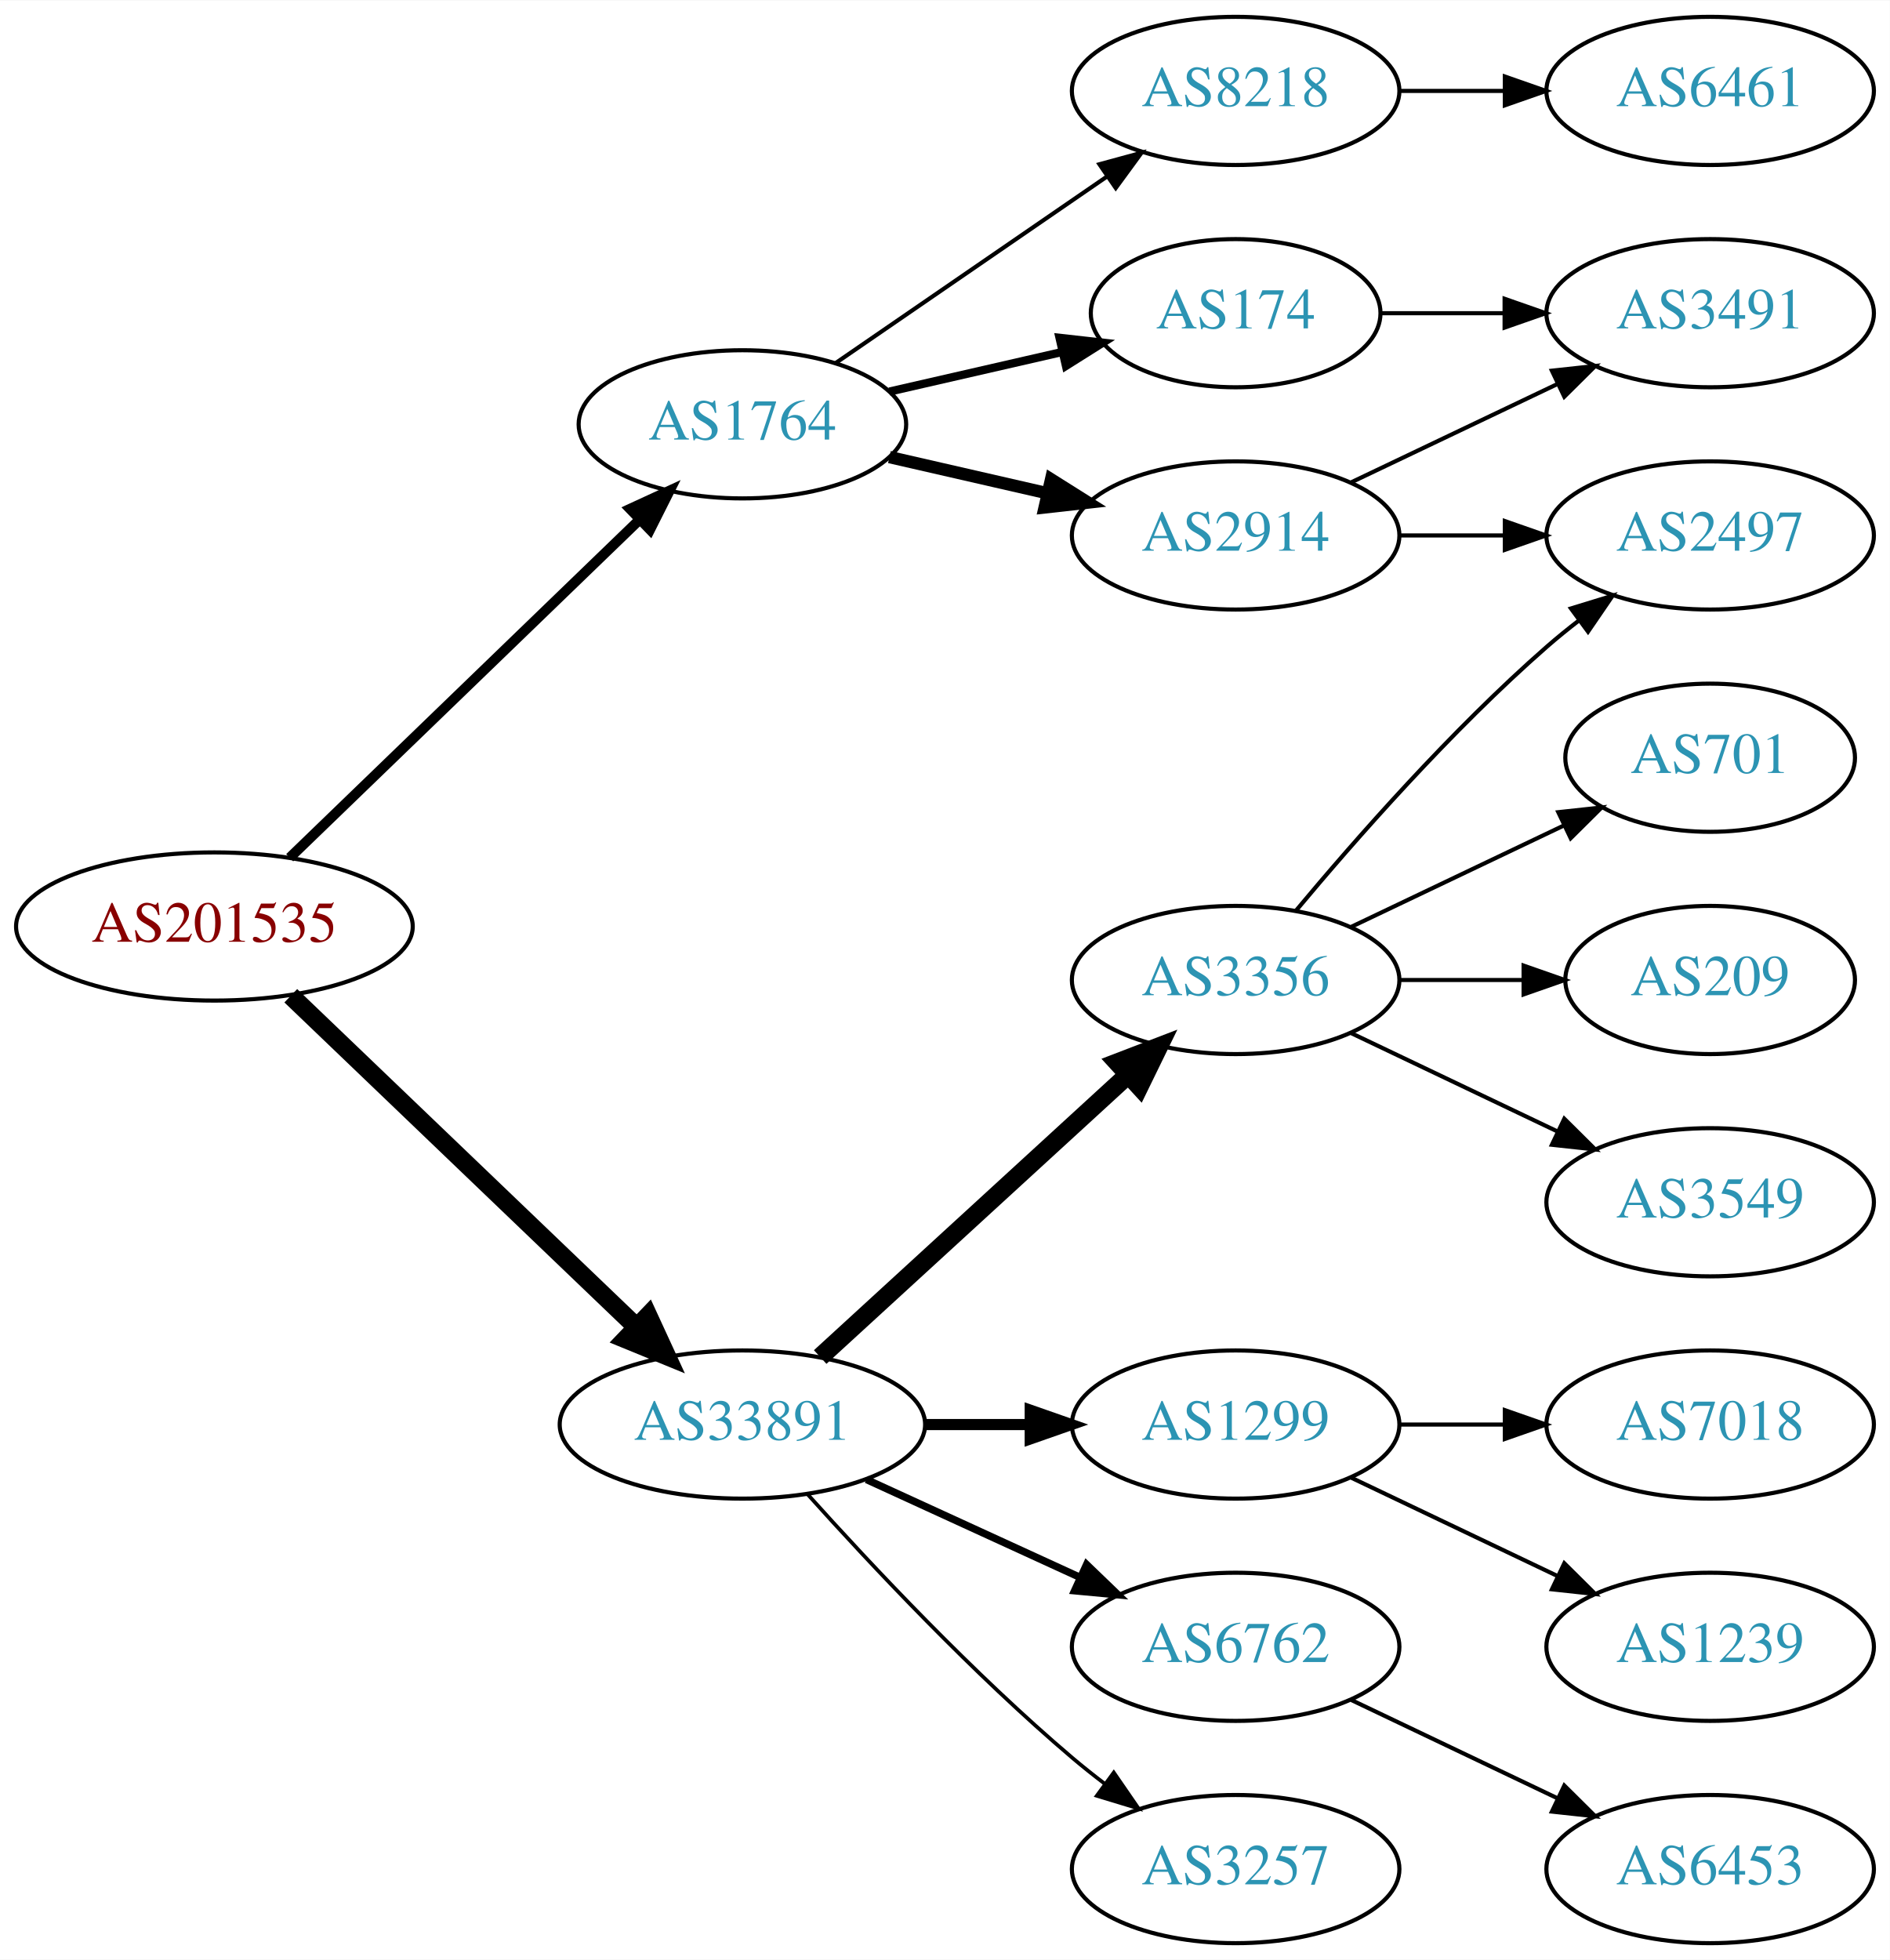
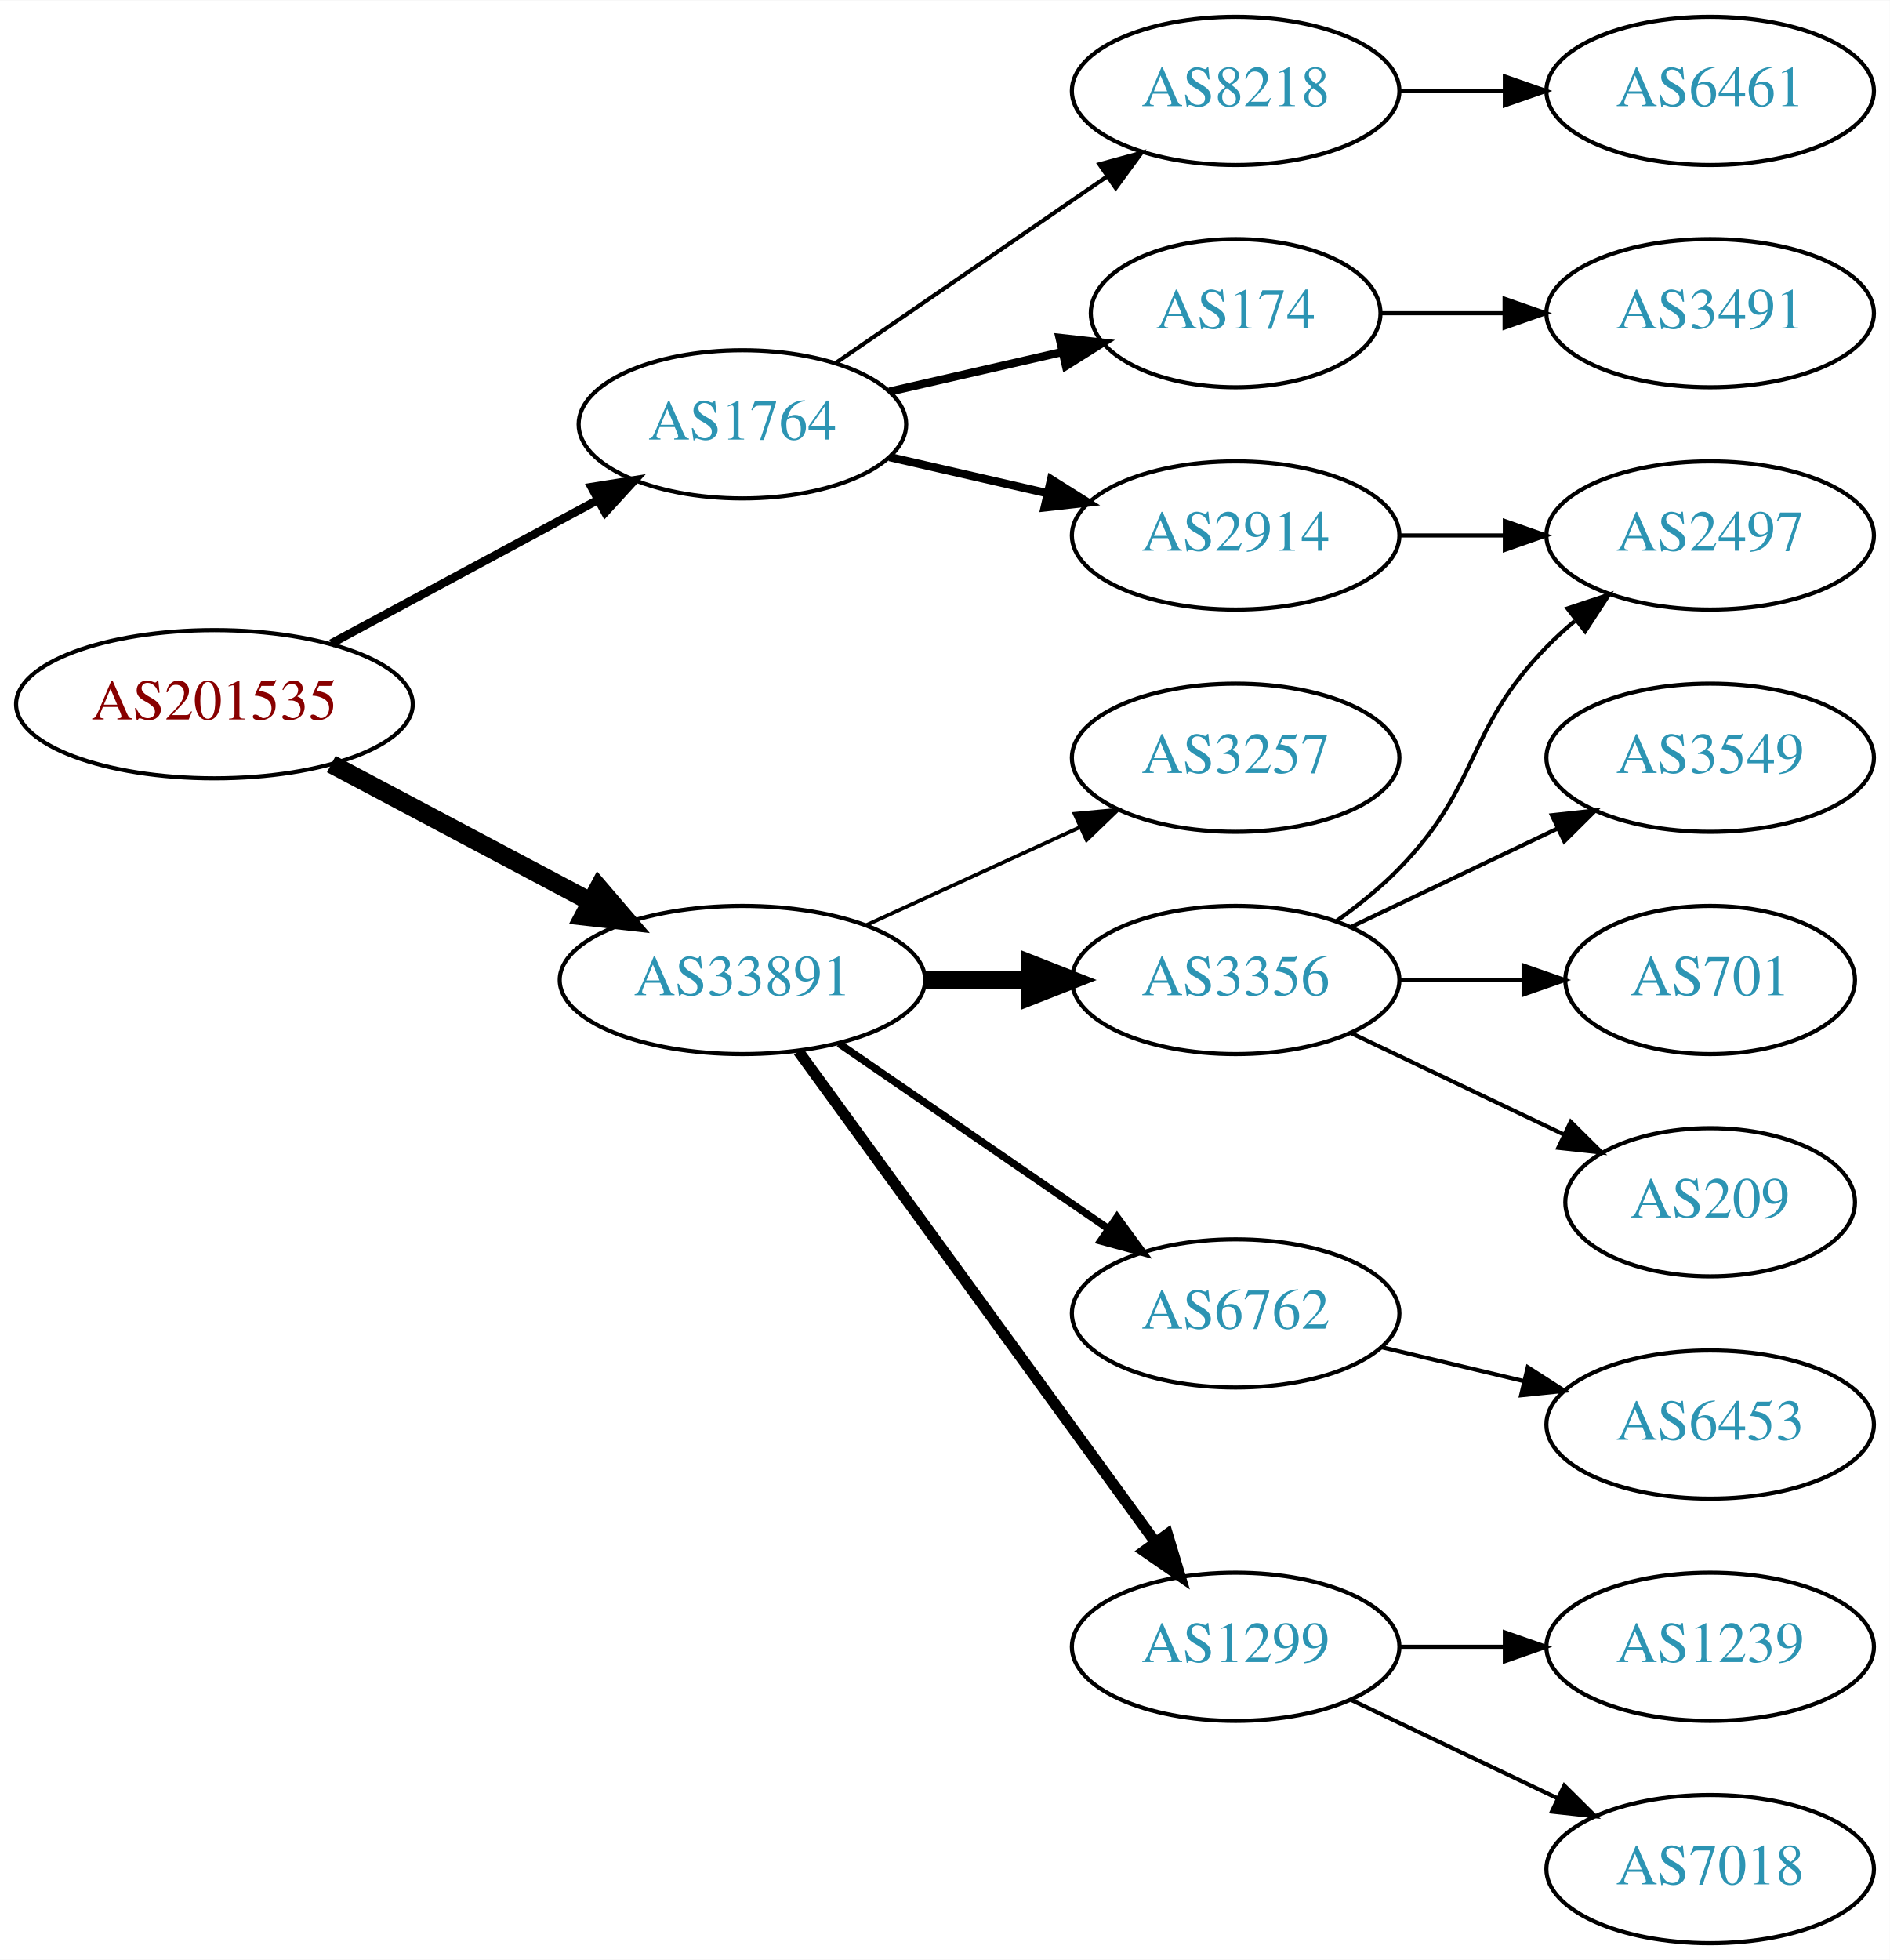
<svg xmlns="http://www.w3.org/2000/svg" xmlns:xlink="http://www.w3.org/1999/xlink" width="459pt" height="476pt" viewBox="0.00 0.00 459.17 476.00">
  <g id="graph0" class="graph" transform="scale(1 1) rotate(0) translate(4 472)">
    <polygon fill="white" stroke="none" points="-4,4 -4,-472 455.17,-472 455.17,4 -4,4" />
    <g id="node1" class="node">
      <g id="a_node1">
        <a xlink:href="/asn/201535" xlink:title="AS201535 ~ andom-tec [AT]">
-           <ellipse fill="#ffffff" stroke="black" cx="48.096" cy="-247" rx="48.192" ry="18" />
-           <text text-anchor="middle" x="48.096" y="-243.3" font-family="Times,serif" font-size="14.00" fill="#880000">AS201535</text>
+           <ellipse fill="#ffffff" stroke="black" cx="48.096" cy="-301" rx="48.192" ry="18" />
+           <text text-anchor="middle" x="48.096" y="-297.3" font-family="Times,serif" font-size="14.00" fill="#880000">AS201535</text>
        </a>
      </g>
    </g>
    <g id="node2" class="node">
      <g id="a_node2">
        <a xlink:href="/asn/1764" xlink:title="AS1764 ~ NEXTLAYER-AS [AT]">
          <ellipse fill="#ffffff" stroke="black" cx="176.388" cy="-369" rx="39.794" ry="18" />
          <text text-anchor="middle" x="176.388" y="-365.3" font-family="Times,serif" font-size="14.00" fill="#2c94b3">AS1764</text>
        </a>
      </g>
    </g>
    <g id="edge1" class="edge">
-       <path fill="none" stroke="black" stroke-width="2.455" d="M66.391,-263.708C88.431,-284.999 126.639,-321.908 151.461,-345.887" />
-       <polygon fill="black" stroke="black" stroke-width="2.455" points="149.079,-348.451 158.702,-352.882 153.942,-343.417 149.079,-348.451" />
+       <path fill="none" stroke="black" stroke-width="2.045" d="M76.499,-315.755C95.498,-325.985 120.934,-339.68 141.251,-350.62" />
+       <polygon fill="black" stroke="black" stroke-width="2.045" points="139.72,-353.77 150.184,-355.429 143.038,-347.607 139.72,-353.77" />
    </g>
    <g id="node3" class="node">
      <g id="a_node3">
        <a xlink:href="/asn/33891" xlink:title="AS33891 ~ CORE-BACKBONE GMBH GLOBAL NETWORK [DE]">
-           <ellipse fill="#ffffff" stroke="black" cx="176.388" cy="-126" rx="44.393" ry="18" />
-           <text text-anchor="middle" x="176.388" y="-122.3" font-family="Times,serif" font-size="14.00" fill="#2c94b3">AS33891</text>
+           <ellipse fill="#ffffff" stroke="black" cx="176.388" cy="-234" rx="44.393" ry="18" />
+           <text text-anchor="middle" x="176.388" y="-230.3" font-family="Times,serif" font-size="14.00" fill="#2c94b3">AS33891</text>
        </a>
      </g>
    </g>
    <g id="edge2" class="edge">
-       <path fill="none" stroke="black" stroke-width="4.5" d="M66.656,-230.175C88.522,-209.225 126.005,-173.314 150.74,-149.614" />
-       <polygon fill="black" stroke="black" stroke-width="4.5" points="153.48,-152.443 157.976,-142.682 148.032,-146.757 153.48,-152.443" />
+       <path fill="none" stroke="black" stroke-width="4.5" d="M76.499,-286.462C94.995,-276.65 119.591,-263.601 139.626,-252.972" />
+       <polygon fill="black" stroke="black" stroke-width="4.5" points="141.483,-256.444 148.471,-248.279 137.792,-249.488 141.483,-256.444" />
    </g>
    <g id="node4" class="node">
      <g id="a_node4">
        <a xlink:href="/asn/2914" xlink:title="AS2914 ~ NTT America, Inc. [US]">
          <ellipse fill="#ffffff" stroke="black" cx="296.23" cy="-342" rx="39.794" ry="18" />
          <text text-anchor="middle" x="296.23" y="-338.3" font-family="Times,serif" font-size="14.00" fill="#2c94b3">AS2914</text>
        </a>
      </g>
    </g>
    <g id="edge3" class="edge">
-       <path fill="none" stroke="black" stroke-width="3" d="M212.107,-361.045C224.107,-358.296 237.728,-355.175 250.42,-352.267" />
-       <polygon fill="black" stroke="black" stroke-width="3" points="251.386,-355.636 260.352,-349.991 249.823,-348.813 251.386,-355.636" />
+       <path fill="none" stroke="black" stroke-width="2" d="M212.107,-361.045C224.107,-358.296 237.728,-355.175 250.42,-352.267" />
+       <polygon fill="black" stroke="black" stroke-width="2" points="251.386,-355.636 260.352,-349.991 249.823,-348.813 251.386,-355.636" />
    </g>
    <g id="node5" class="node">
      <g id="a_node5">
        <a xlink:href="/asn/174" xlink:title="AS174 ~ Cogent Communications [US]">
          <ellipse fill="#ffffff" stroke="black" cx="296.23" cy="-396" rx="35.194" ry="18" />
          <text text-anchor="middle" x="296.23" y="-392.3" font-family="Times,serif" font-size="14.00" fill="#2c94b3">AS174</text>
        </a>
      </g>
    </g>
    <g id="edge4" class="edge">
      <path fill="none" stroke="black" stroke-width="2" d="M212.107,-376.955C225.199,-379.955 240.222,-383.396 253.862,-386.522" />
      <polygon fill="black" stroke="black" stroke-width="2" points="253.44,-390.016 263.97,-388.838 255.004,-383.193 253.44,-390.016" />
    </g>
    <g id="node6" class="node">
      <g id="a_node6">
        <a xlink:href="/asn/8218" xlink:title="AS8218 ~ legacy Neotelecoms [FR]">
          <ellipse fill="#ffffff" stroke="black" cx="296.23" cy="-450" rx="39.794" ry="18" />
          <text text-anchor="middle" x="296.23" y="-446.3" font-family="Times,serif" font-size="14.00" fill="#2c94b3">AS8218</text>
        </a>
      </g>
    </g>
    <g id="edge5" class="edge">
      <path fill="none" stroke="black" d="M199.002,-383.857C217.49,-396.565 244.304,-414.995 264.934,-429.175" />
      <polygon fill="black" stroke="black" points="263.13,-432.183 273.354,-434.963 267.096,-426.414 263.13,-432.183" />
    </g>
    <g id="node10" class="node">
      <g id="a_node10">
        <a xlink:href="/asn/1299" xlink:title="AS1299 ~ Telia Carrier [EU]">
-           <ellipse fill="#ffffff" stroke="black" cx="296.23" cy="-126" rx="39.794" ry="18" />
-           <text text-anchor="middle" x="296.23" y="-122.3" font-family="Times,serif" font-size="14.00" fill="#2c94b3">AS1299</text>
-         </a>
-       </g>
-     </g>
-     <g id="edge10" class="edge">
-       <path fill="none" stroke="black" stroke-width="2.7" d="M220.599,-126C228.911,-126 237.674,-126 246.156,-126" />
-       <polygon fill="black" stroke="black" stroke-width="2.7" points="246.315,-129.5 256.315,-126 246.315,-122.5 246.315,-129.5" />
+           <ellipse fill="#ffffff" stroke="black" cx="296.23" cy="-72" rx="39.794" ry="18" />
+           <text text-anchor="middle" x="296.23" y="-68.3" font-family="Times,serif" font-size="14.00" fill="#2c94b3">AS1299</text>
+         </a>
+       </g>
+     </g>
+     <g id="edge9" class="edge">
+       <path fill="none" stroke="black" stroke-width="2.7" d="M189.999,-216.663C210.82,-188.04 252.482,-130.767 276.671,-97.514" />
+       <polygon fill="black" stroke="black" stroke-width="2.7" points="279.657,-99.358 282.71,-89.212 273.997,-95.24 279.657,-99.358" />
    </g>
    <g id="node11" class="node">
      <g id="a_node11">
-         <a xlink:href="/asn/6762" xlink:title="AS6762 ~ TELECOM ITALIA SPARKLE S.p.A. [IT]">
-           <ellipse fill="#ffffff" stroke="black" cx="296.23" cy="-72" rx="39.794" ry="18" />
-           <text text-anchor="middle" x="296.23" y="-68.3" font-family="Times,serif" font-size="14.00" fill="#2c94b3">AS6762</text>
-         </a>
-       </g>
-     </g>
-     <g id="edge11" class="edge">
-       <path fill="none" stroke="black" stroke-width="1.8" d="M206.517,-112.652C222.128,-105.498 241.526,-96.609 258.198,-88.969" />
-       <polygon fill="black" stroke="black" stroke-width="1.8" points="260.017,-91.986 267.65,-84.638 257.101,-85.622 260.017,-91.986" />
+         <a xlink:href="/asn/3257" xlink:title="AS3257 ~ GTT [DE]">
+           <ellipse fill="#ffffff" stroke="black" cx="296.23" cy="-288" rx="39.794" ry="18" />
+           <text text-anchor="middle" x="296.23" y="-284.3" font-family="Times,serif" font-size="14.00" fill="#2c94b3">AS3257</text>
+         </a>
+       </g>
+     </g>
+     <g id="edge10" class="edge">
+       <path fill="none" stroke="black" stroke-width="0.9" d="M206.517,-247.348C222.128,-254.502 241.526,-263.391 258.198,-271.03" />
+       <polygon fill="black" stroke="black" stroke-width="0.9" points="257.101,-274.378 267.65,-275.362 260.017,-268.014 257.101,-274.378" />
    </g>
    <g id="node12" class="node">
      <g id="a_node12">
        <a xlink:href="/asn/3356" xlink:title="AS3356 ~ Level 3 Parent, LLC [US]">
          <ellipse fill="#ffffff" stroke="black" cx="296.23" cy="-234" rx="39.794" ry="18" />
          <text text-anchor="middle" x="296.23" y="-230.3" font-family="Times,serif" font-size="14.00" fill="#2c94b3">AS3356</text>
        </a>
      </g>
    </g>
-     <g id="edge12" class="edge">
-       <path fill="none" stroke="black" stroke-width="4.5" d="M195.285,-142.403C215.214,-160.667 247.571,-190.322 270.048,-210.921" />
-       <polygon fill="black" stroke="black" stroke-width="4.5" points="267.517,-213.943 277.55,-217.797 272.838,-208.137 267.517,-213.943" />
+     <g id="edge11" class="edge">
+       <path fill="none" stroke="black" stroke-width="4.5" d="M220.599,-234C228.911,-234 237.674,-234 246.156,-234" />
+       <polygon fill="black" stroke="black" stroke-width="4.5" points="246.315,-237.938 256.315,-234 246.315,-230.063 246.315,-237.938" />
    </g>
    <g id="node13" class="node">
      <g id="a_node13">
-         <a xlink:href="/asn/3257" xlink:title="AS3257 ~ GTT [DE]">
-           <ellipse fill="#ffffff" stroke="black" cx="296.23" cy="-18" rx="39.794" ry="18" />
-           <text text-anchor="middle" x="296.23" y="-14.3" font-family="Times,serif" font-size="14.00" fill="#2c94b3">AS3257</text>
-         </a>
-       </g>
-     </g>
-     <g id="edge13" class="edge">
-       <path fill="none" stroke="black" stroke-width="0.9" d="M192.32,-108.956C207.646,-91.903 232.582,-65.35 256.584,-45 259.081,-42.883 261.741,-40.768 264.453,-38.707" />
-       <polygon fill="black" stroke="black" stroke-width="0.9" points="266.619,-41.459 272.629,-32.734 262.489,-35.806 266.619,-41.459" />
+         <a xlink:href="/asn/6762" xlink:title="AS6762 ~ TELECOM ITALIA SPARKLE S.p.A. [IT]">
+           <ellipse fill="#ffffff" stroke="black" cx="296.23" cy="-153" rx="39.794" ry="18" />
+           <text text-anchor="middle" x="296.23" y="-149.3" font-family="Times,serif" font-size="14.00" fill="#2c94b3">AS6762</text>
+         </a>
+       </g>
+     </g>
+     <g id="edge12" class="edge">
+       <path fill="none" stroke="black" stroke-width="1.8" d="M199.83,-218.574C218.412,-205.802 244.972,-187.545 265.352,-173.537" />
+       <polygon fill="black" stroke="black" stroke-width="1.8" points="267.408,-176.371 273.666,-167.822 263.443,-170.602 267.408,-176.371" />
    </g>
    <g id="node7" class="node">
      <g id="a_node7">
+         <a xlink:href="/asn/2497" xlink:title="AS2497 ~ Internet Initiative Japan Inc. [JP]">
+           <ellipse fill="#ffffff" stroke="black" cx="411.523" cy="-342" rx="39.794" ry="18" />
+           <text text-anchor="middle" x="411.523" y="-338.3" font-family="Times,serif" font-size="14.00" fill="#2c94b3">AS2497</text>
+         </a>
+       </g>
+     </g>
+     <g id="edge6" class="edge">
+       <path fill="none" stroke="black" d="M335.902,-342C344.105,-342 352.869,-342 361.401,-342" />
+       <polygon fill="black" stroke="black" points="361.641,-345.5 371.641,-342 361.641,-338.5 361.641,-345.5" />
+     </g>
+     <g id="node8" class="node">
+       <g id="a_node8">
        <a xlink:href="/asn/3491" xlink:title="AS3491 ~ PCCW Global, Inc. [US]">
          <ellipse fill="#ffffff" stroke="black" cx="411.523" cy="-396" rx="39.794" ry="18" />
          <text text-anchor="middle" x="411.523" y="-392.3" font-family="Times,serif" font-size="14.00" fill="#2c94b3">AS3491</text>
        </a>
      </g>
    </g>
-     <g id="edge6" class="edge">
-       <path fill="none" stroke="black" d="M324.367,-354.934C339.361,-362.081 358.182,-371.052 374.405,-378.785" />
-       <polygon fill="black" stroke="black" points="373.075,-382.028 383.608,-383.171 376.087,-375.709 373.075,-382.028" />
-     </g>
-     <g id="node8" class="node">
-       <g id="a_node8">
-         <a xlink:href="/asn/2497" xlink:title="AS2497 ~ Internet Initiative Japan Inc. [JP]">
-           <ellipse fill="#ffffff" stroke="black" cx="411.523" cy="-342" rx="39.794" ry="18" />
-           <text text-anchor="middle" x="411.523" y="-338.3" font-family="Times,serif" font-size="14.00" fill="#2c94b3">AS2497</text>
-         </a>
-       </g>
-     </g>
    <g id="edge7" class="edge">
-       <path fill="none" stroke="black" d="M335.902,-342C344.105,-342 352.869,-342 361.401,-342" />
-       <polygon fill="black" stroke="black" points="361.641,-345.5 371.641,-342 361.641,-338.5 361.641,-345.5" />
-     </g>
-     <g id="edge9" class="edge">
      <path fill="none" stroke="black" d="M331.529,-396C340.906,-396 351.257,-396 361.291,-396" />
      <polygon fill="black" stroke="black" points="361.58,-399.5 371.58,-396 361.58,-392.5 361.58,-399.5" />
    </g>
    <g id="node9" class="node">
      <g id="a_node9">
        <a xlink:href="/asn/6461" xlink:title="AS6461 ~ Zayo Bandwidth [US]">
          <ellipse fill="#ffffff" stroke="black" cx="411.523" cy="-450" rx="39.794" ry="18" />
          <text text-anchor="middle" x="411.523" y="-446.3" font-family="Times,serif" font-size="14.00" fill="#2c94b3">AS6461</text>
        </a>
      </g>
    </g>
    <g id="edge8" class="edge">
      <path fill="none" stroke="black" d="M335.902,-450C344.105,-450 352.869,-450 361.401,-450" />
      <polygon fill="black" stroke="black" points="361.641,-453.5 371.641,-450 361.641,-446.5 361.641,-453.5" />
    </g>
    <g id="node14" class="node">
      <g id="a_node14">
+         <a xlink:href="/asn/7018" xlink:title="AS7018 ~ AT&amp;T Services, Inc. [US]">
+           <ellipse fill="#ffffff" stroke="black" cx="411.523" cy="-18" rx="39.794" ry="18" />
+           <text text-anchor="middle" x="411.523" y="-14.3" font-family="Times,serif" font-size="14.00" fill="#2c94b3">AS7018</text>
+         </a>
+       </g>
+     </g>
+     <g id="edge13" class="edge">
+       <path fill="none" stroke="black" d="M324.367,-59.066C339.361,-51.919 358.182,-42.948 374.405,-35.215" />
+       <polygon fill="black" stroke="black" points="376.087,-38.291 383.608,-30.829 373.075,-31.972 376.087,-38.291" />
+     </g>
+     <g id="node15" class="node">
+       <g id="a_node15">
        <a xlink:href="/asn/1239" xlink:title="AS1239 ~ Sprint [US]">
          <ellipse fill="#ffffff" stroke="black" cx="411.523" cy="-72" rx="39.794" ry="18" />
          <text text-anchor="middle" x="411.523" y="-68.3" font-family="Times,serif" font-size="14.00" fill="#2c94b3">AS1239</text>
        </a>
      </g>
    </g>
    <g id="edge14" class="edge">
-       <path fill="none" stroke="black" d="M324.367,-113.066C339.361,-105.919 358.182,-96.948 374.405,-89.215" />
-       <polygon fill="black" stroke="black" points="376.087,-92.291 383.608,-84.829 373.075,-85.972 376.087,-92.291" />
-     </g>
-     <g id="node15" class="node">
-       <g id="a_node15">
-         <a xlink:href="/asn/7018" xlink:title="AS7018 ~ AT&amp;T Services, Inc. [US]">
-           <ellipse fill="#ffffff" stroke="black" cx="411.523" cy="-126" rx="39.794" ry="18" />
-           <text text-anchor="middle" x="411.523" y="-122.3" font-family="Times,serif" font-size="14.00" fill="#2c94b3">AS7018</text>
-         </a>
-       </g>
-     </g>
-     <g id="edge15" class="edge">
-       <path fill="none" stroke="black" d="M335.902,-126C344.105,-126 352.869,-126 361.401,-126" />
-       <polygon fill="black" stroke="black" points="361.641,-129.5 371.641,-126 361.641,-122.5 361.641,-129.5" />
+       <path fill="none" stroke="black" d="M335.902,-72C344.105,-72 352.869,-72 361.401,-72" />
+       <polygon fill="black" stroke="black" points="361.641,-75.5 371.641,-72 361.641,-68.5 361.641,-75.5" />
+     </g>
+     <g id="edge18" class="edge">
+       <path fill="none" stroke="black" d="M320.824,-248.389C326.08,-252.148 331.412,-256.437 335.877,-261 356.049,-281.617 351.704,-294.383 371.877,-315 373.969,-317.139 376.253,-319.218 378.63,-321.21" />
+       <polygon fill="black" stroke="black" points="376.873,-324.275 386.929,-327.611 381.148,-318.732 376.873,-324.275" />
    </g>
    <g id="node16" class="node">
      <g id="a_node16">
-         <a xlink:href="/asn/6453" xlink:title="AS6453 ~ TATA COMMUNICATIONS (AMERICA) INC [US]">
-           <ellipse fill="#ffffff" stroke="black" cx="411.523" cy="-18" rx="39.794" ry="18" />
-           <text text-anchor="middle" x="411.523" y="-14.3" font-family="Times,serif" font-size="14.00" fill="#2c94b3">AS6453</text>
-         </a>
-       </g>
-     </g>
-     <g id="edge16" class="edge">
-       <path fill="none" stroke="black" d="M324.367,-59.066C339.361,-51.919 358.182,-42.948 374.405,-35.215" />
-       <polygon fill="black" stroke="black" points="376.087,-38.291 383.608,-30.829 373.075,-31.972 376.087,-38.291" />
-     </g>
-     <g id="edge17" class="edge">
-       <path fill="none" stroke="black" d="M310.86,-250.817C325.143,-267.929 348.689,-294.745 371.877,-315 374.342,-317.154 376.981,-319.294 379.678,-321.372" />
-       <polygon fill="black" stroke="black" points="377.703,-324.264 387.832,-327.37 381.851,-318.625 377.703,-324.264" />
+         <a xlink:href="/asn/3549" xlink:title="AS3549 ~ Level 3 Parent, LLC [US]">
+           <ellipse fill="#ffffff" stroke="black" cx="411.523" cy="-288" rx="39.794" ry="18" />
+           <text text-anchor="middle" x="411.523" y="-284.3" font-family="Times,serif" font-size="14.00" fill="#2c94b3">AS3549</text>
+         </a>
+       </g>
+     </g>
+     <g id="edge15" class="edge">
+       <path fill="none" stroke="black" d="M324.367,-246.934C339.361,-254.081 358.182,-263.052 374.405,-270.785" />
+       <polygon fill="black" stroke="black" points="373.075,-274.028 383.608,-275.171 376.087,-267.709 373.075,-274.028" />
    </g>
    <g id="node17" class="node">
      <g id="a_node17">
-         <a xlink:href="/asn/209" xlink:title="AS209 ~ CenturyLink Communications, LLC [US]">
+         <a xlink:href="/asn/701" xlink:title="AS701 ~ UUNET [US]">
          <ellipse fill="#ffffff" stroke="black" cx="411.523" cy="-234" rx="35.194" ry="18" />
-           <text text-anchor="middle" x="411.523" y="-230.3" font-family="Times,serif" font-size="14.00" fill="#2c94b3">AS209</text>
-         </a>
-       </g>
-     </g>
-     <g id="edge18" class="edge">
+           <text text-anchor="middle" x="411.523" y="-230.3" font-family="Times,serif" font-size="14.00" fill="#2c94b3">AS701</text>
+         </a>
+       </g>
+     </g>
+     <g id="edge16" class="edge">
      <path fill="none" stroke="black" d="M335.902,-234C345.608,-234 356.098,-234 366.061,-234" />
      <polygon fill="black" stroke="black" points="366.198,-237.5 376.198,-234 366.198,-230.5 366.198,-237.5" />
    </g>
    <g id="node18" class="node">
      <g id="a_node18">
-         <a xlink:href="/asn/3549" xlink:title="AS3549 ~ Level 3 Parent, LLC [US]">
-           <ellipse fill="#ffffff" stroke="black" cx="411.523" cy="-180" rx="39.794" ry="18" />
-           <text text-anchor="middle" x="411.523" y="-176.3" font-family="Times,serif" font-size="14.00" fill="#2c94b3">AS3549</text>
-         </a>
-       </g>
-     </g>
-     <g id="edge19" class="edge">
-       <path fill="none" stroke="black" d="M324.367,-221.066C339.361,-213.919 358.182,-204.948 374.405,-197.215" />
-       <polygon fill="black" stroke="black" points="376.087,-200.291 383.608,-192.829 373.075,-193.972 376.087,-200.291" />
+         <a xlink:href="/asn/209" xlink:title="AS209 ~ CenturyLink Communications, LLC [US]">
+           <ellipse fill="#ffffff" stroke="black" cx="411.523" cy="-180" rx="35.194" ry="18" />
+           <text text-anchor="middle" x="411.523" y="-176.3" font-family="Times,serif" font-size="14.00" fill="#2c94b3">AS209</text>
+         </a>
+       </g>
+     </g>
+     <g id="edge17" class="edge">
+       <path fill="none" stroke="black" d="M324.367,-221.066C339.798,-213.71 359.284,-204.423 375.819,-196.541" />
+       <polygon fill="black" stroke="black" points="377.64,-199.551 385.161,-192.089 374.628,-193.232 377.64,-199.551" />
    </g>
    <g id="node19" class="node">
      <g id="a_node19">
-         <a xlink:href="/asn/701" xlink:title="AS701 ~ UUNET [US]">
-           <ellipse fill="#ffffff" stroke="black" cx="411.523" cy="-288" rx="35.194" ry="18" />
-           <text text-anchor="middle" x="411.523" y="-284.3" font-family="Times,serif" font-size="14.00" fill="#2c94b3">AS701</text>
-         </a>
-       </g>
-     </g>
-     <g id="edge20" class="edge">
-       <path fill="none" stroke="black" d="M324.367,-246.934C339.798,-254.29 359.284,-263.577 375.819,-271.459" />
-       <polygon fill="black" stroke="black" points="374.628,-274.768 385.161,-275.911 377.64,-268.449 374.628,-274.768" />
+         <a xlink:href="/asn/6453" xlink:title="AS6453 ~ TATA COMMUNICATIONS (AMERICA) INC [US]">
+           <ellipse fill="#ffffff" stroke="black" cx="411.523" cy="-126" rx="39.794" ry="18" />
+           <text text-anchor="middle" x="411.523" y="-122.3" font-family="Times,serif" font-size="14.00" fill="#2c94b3">AS6453</text>
+         </a>
+       </g>
+     </g>
+     <g id="edge19" class="edge">
+       <path fill="none" stroke="black" d="M331.837,-144.752C342.709,-142.162 354.863,-139.265 366.305,-136.538" />
+       <polygon fill="black" stroke="black" points="367.212,-139.92 376.128,-134.197 365.589,-133.111 367.212,-139.92" />
    </g>
  </g>
</svg>
